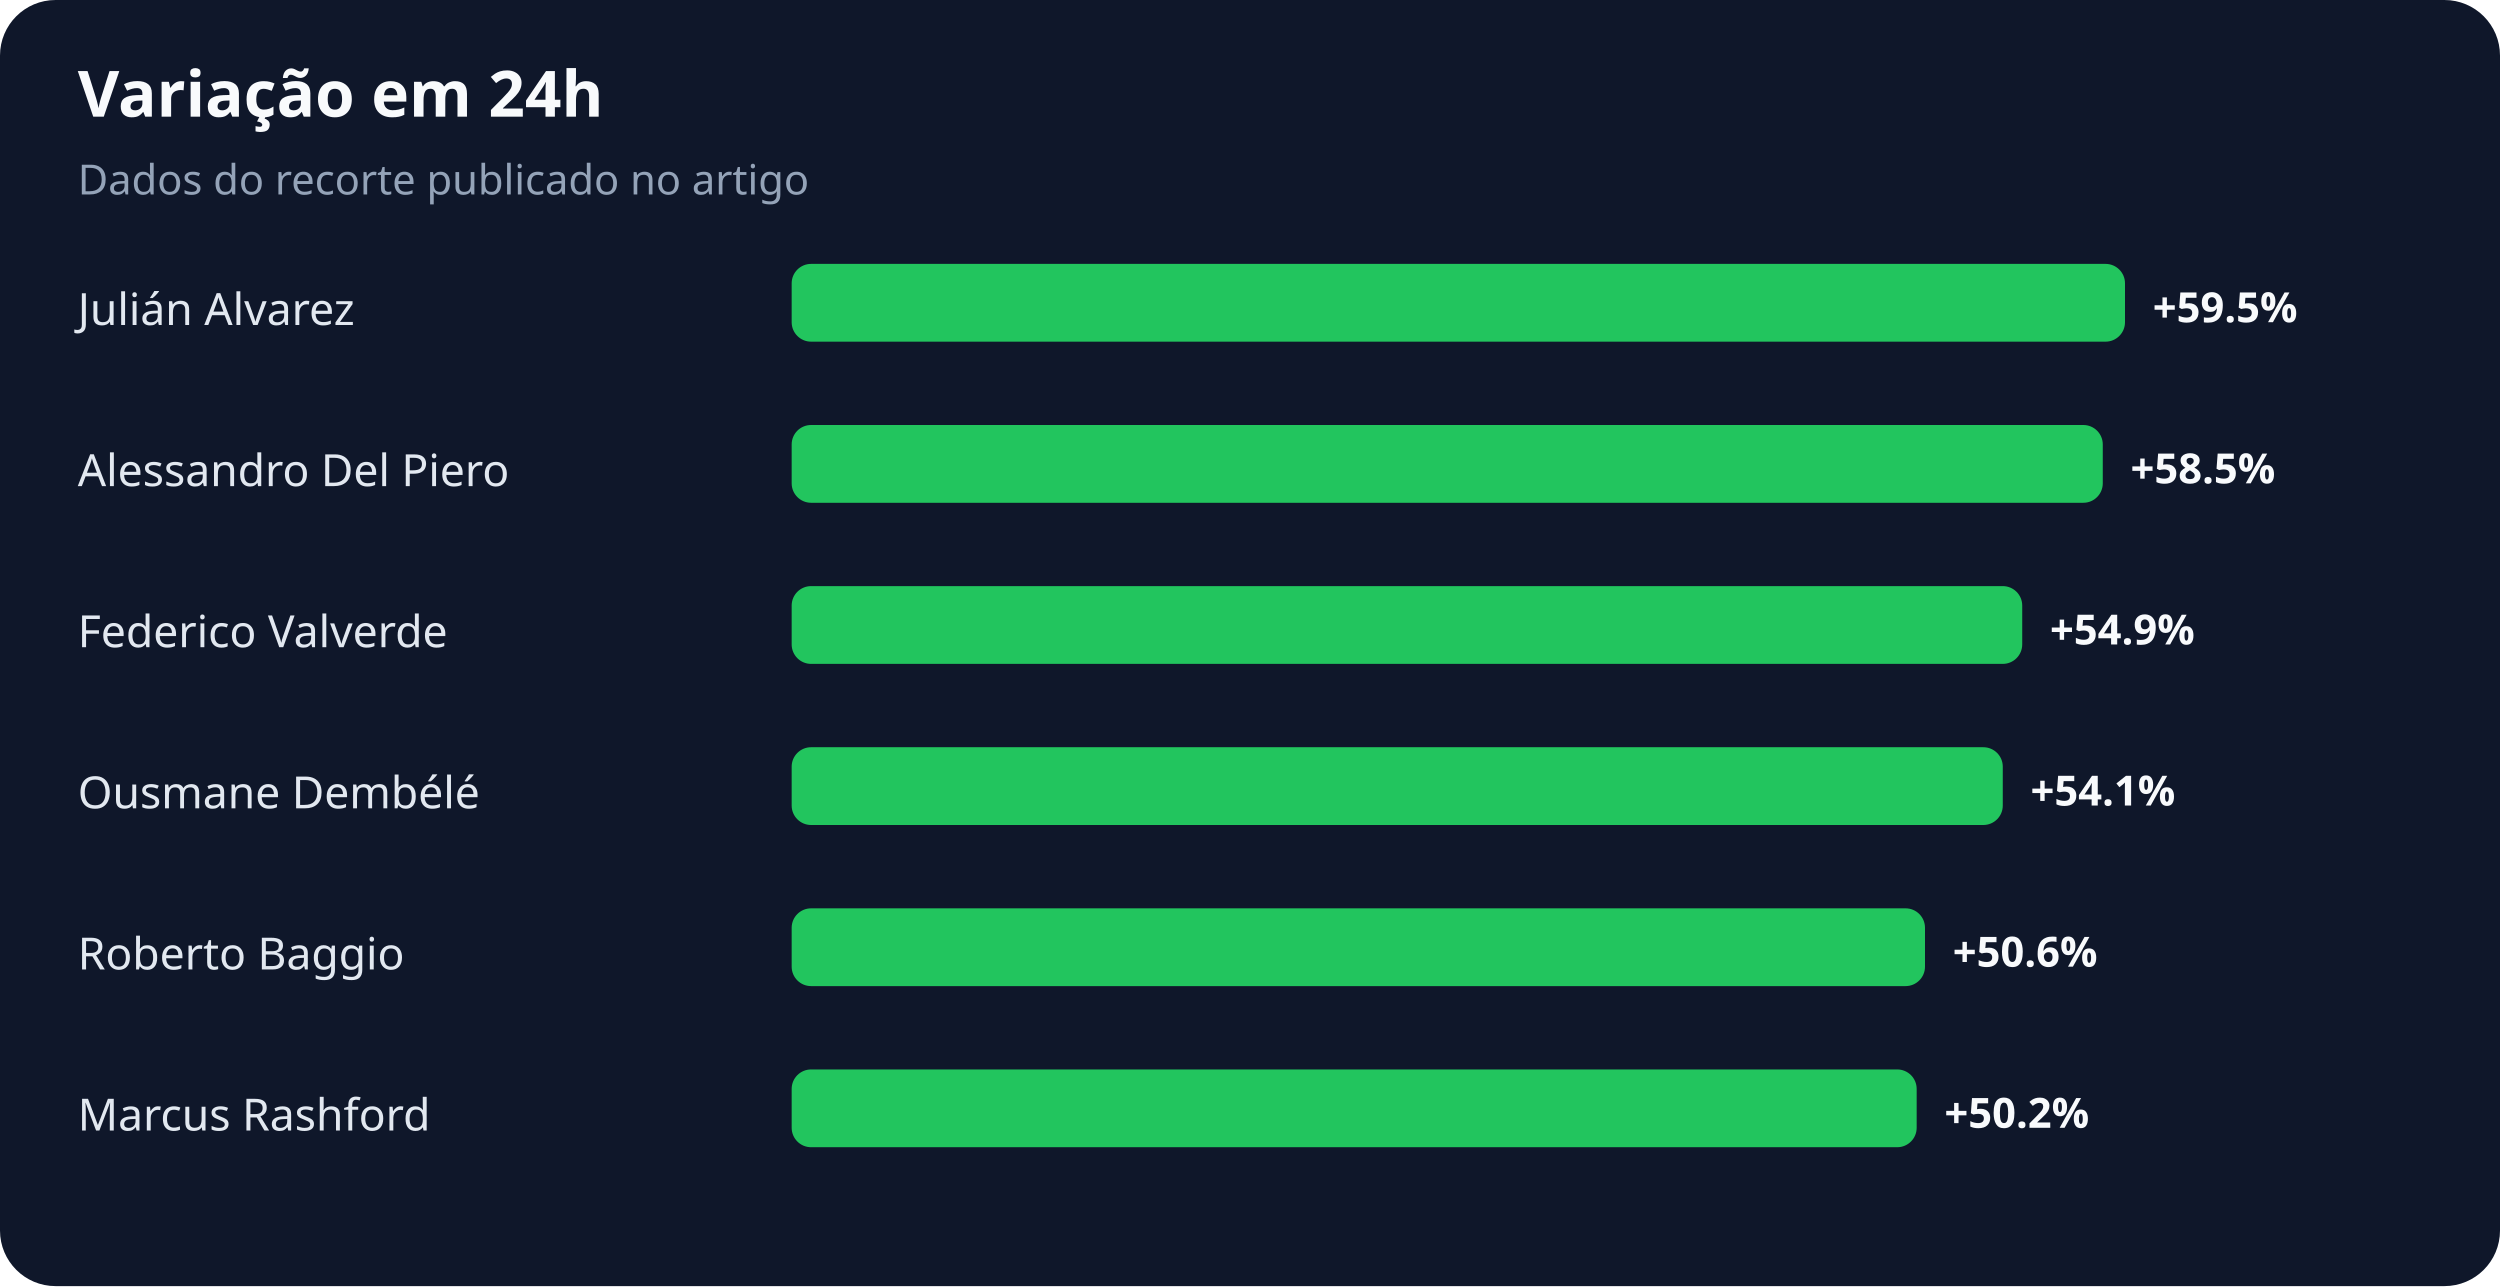
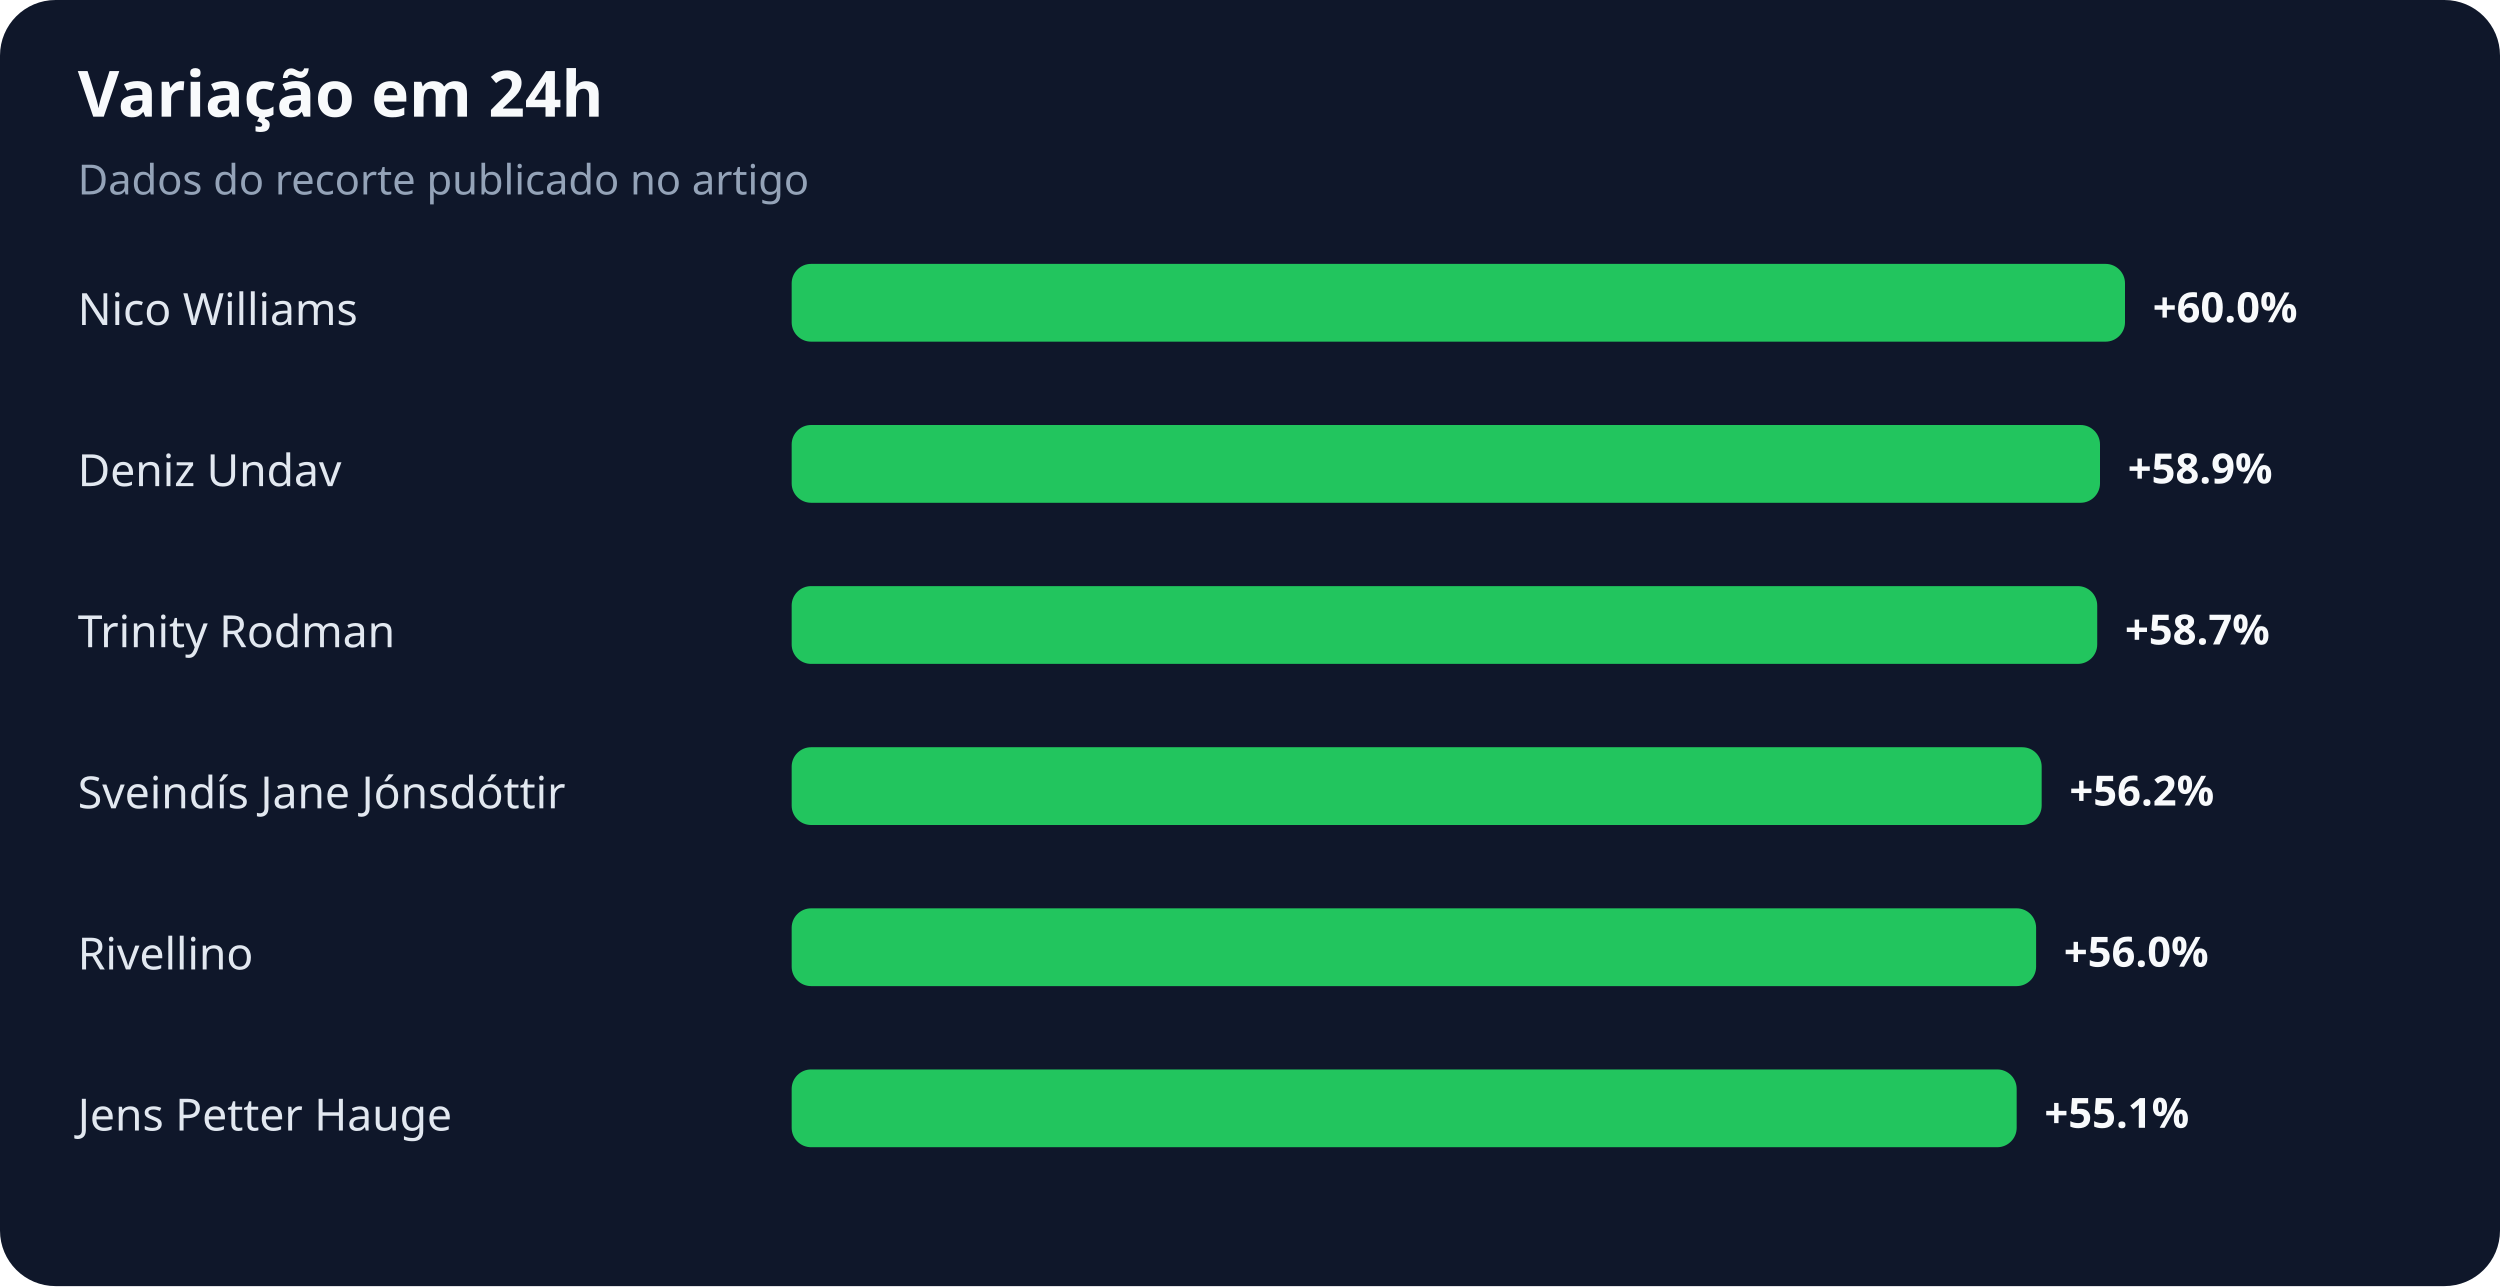
<svg xmlns="http://www.w3.org/2000/svg" width="900" height="463" viewBox="0 0 900 463" role="img" aria-labelledby="title desc">
  <rect width="100%" height="100%" rx="20" fill="#0f172a" />
  <text x="28" y="42" fill="#f8fafc" font-family="system-ui,sans-serif" font-size="23" font-weight="700">Variação em 24h</text>
  <text x="28" y="70" fill="#94a3b8" font-family="system-ui,sans-serif" font-size="15">Dados do recorte publicado no artigo</text>
-   <text x="28" y="117" fill="#e2e8f0" font-family="system-ui,sans-serif" font-size="16">Julián Alvarez</text>
+   <text x="28" y="117" fill="#e2e8f0" font-family="system-ui,sans-serif" font-size="16">Nico Williams</text>
  <rect x="285" y="95" width="480" height="28" rx="7" fill="#22c55e" />
-   <text x="775" y="116" fill="#f8fafc" font-family="system-ui,sans-serif" font-size="15" font-weight="700">+59.5%</text>
-   <text x="28" y="175" fill="#e2e8f0" font-family="system-ui,sans-serif" font-size="16">Alessandro Del Piero</text>
-   <rect x="285" y="153" width="472" height="28" rx="7" fill="#22c55e" />
-   <text x="767" y="174" fill="#f8fafc" font-family="system-ui,sans-serif" font-size="15" font-weight="700">+58.5%</text>
-   <text x="28" y="233" fill="#e2e8f0" font-family="system-ui,sans-serif" font-size="16">Federico Valverde</text>
-   <rect x="285" y="211" width="443" height="28" rx="7" fill="#22c55e" />
-   <text x="738" y="232" fill="#f8fafc" font-family="system-ui,sans-serif" font-size="15" font-weight="700">+54.9%</text>
-   <text x="28" y="291" fill="#e2e8f0" font-family="system-ui,sans-serif" font-size="16">Ousmane Dembélé</text>
-   <rect x="285" y="269" width="436" height="28" rx="7" fill="#22c55e" />
-   <text x="731" y="290" fill="#f8fafc" font-family="system-ui,sans-serif" font-size="15" font-weight="700">+54.1%</text>
-   <text x="28" y="349" fill="#e2e8f0" font-family="system-ui,sans-serif" font-size="16">Roberto Baggio</text>
-   <rect x="285" y="327" width="408" height="28" rx="7" fill="#22c55e" />
-   <text x="703" y="348" fill="#f8fafc" font-family="system-ui,sans-serif" font-size="15" font-weight="700">+50.6%</text>
-   <text x="28" y="407" fill="#e2e8f0" font-family="system-ui,sans-serif" font-size="16">Marcus Rashford</text>
-   <rect x="285" y="385" width="405" height="28" rx="7" fill="#22c55e" />
-   <text x="700" y="406" fill="#f8fafc" font-family="system-ui,sans-serif" font-size="15" font-weight="700">+50.2%</text>
+   <text x="775" y="116" fill="#f8fafc" font-family="system-ui,sans-serif" font-size="15" font-weight="700">+60.0%</text>
+   <text x="28" y="175" fill="#e2e8f0" font-family="system-ui,sans-serif" font-size="16">Deniz Undav</text>
+   <rect x="285" y="153" width="471" height="28" rx="7" fill="#22c55e" />
+   <text x="766" y="174" fill="#f8fafc" font-family="system-ui,sans-serif" font-size="15" font-weight="700">+58.9%</text>
+   <text x="28" y="233" fill="#e2e8f0" font-family="system-ui,sans-serif" font-size="16">Trinity Rodman</text>
+   <rect x="285" y="211" width="470" height="28" rx="7" fill="#22c55e" />
+   <text x="765" y="232" fill="#f8fafc" font-family="system-ui,sans-serif" font-size="15" font-weight="700">+58.7%</text>
+   <text x="28" y="291" fill="#e2e8f0" font-family="system-ui,sans-serif" font-size="16">Sveindís Jane Jónsdóttir</text>
+   <rect x="285" y="269" width="450" height="28" rx="7" fill="#22c55e" />
+   <text x="745" y="290" fill="#f8fafc" font-family="system-ui,sans-serif" font-size="15" font-weight="700">+56.2%</text>
+   <text x="28" y="349" fill="#e2e8f0" font-family="system-ui,sans-serif" font-size="16">Rivellino</text>
+   <rect x="285" y="327" width="448" height="28" rx="7" fill="#22c55e" />
+   <text x="743" y="348" fill="#f8fafc" font-family="system-ui,sans-serif" font-size="15" font-weight="700">+56.0%</text>
+   <text x="28" y="407" fill="#e2e8f0" font-family="system-ui,sans-serif" font-size="16">Jens Petter Hauge</text>
+   <rect x="285" y="385" width="441" height="28" rx="7" fill="#22c55e" />
+   <text x="736" y="406" fill="#f8fafc" font-family="system-ui,sans-serif" font-size="15" font-weight="700">+55.1%</text>
</svg>
